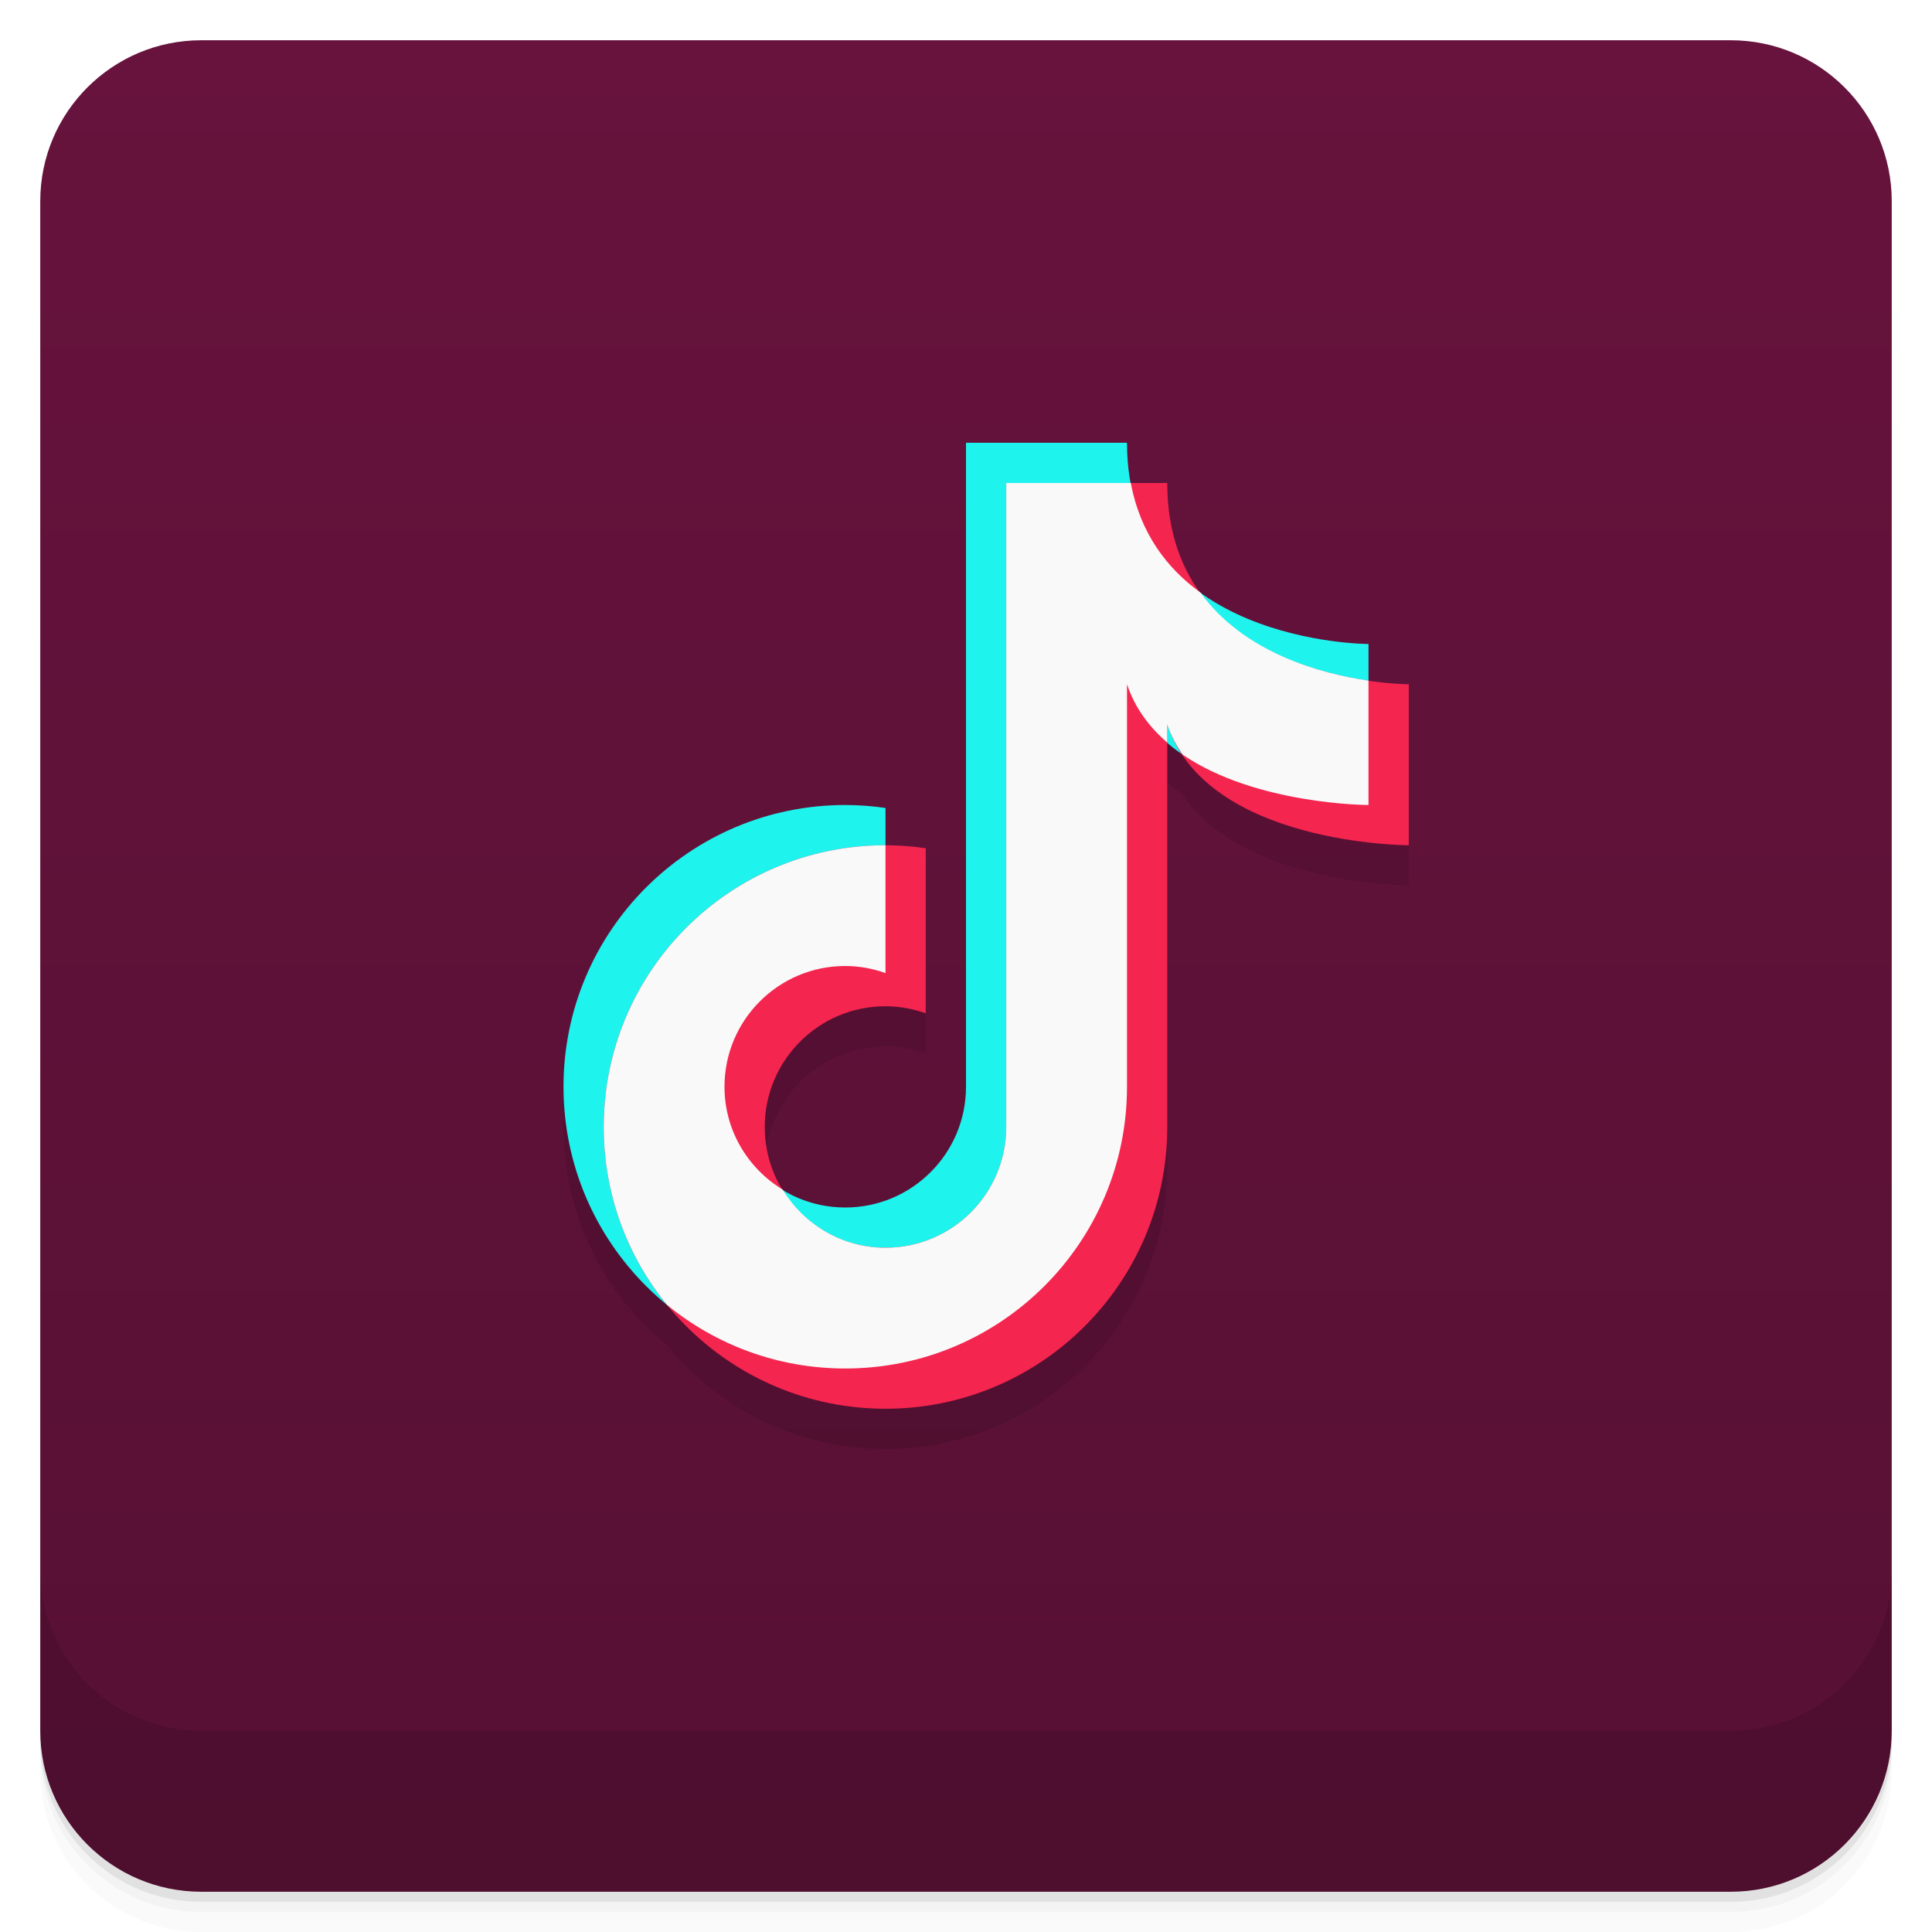
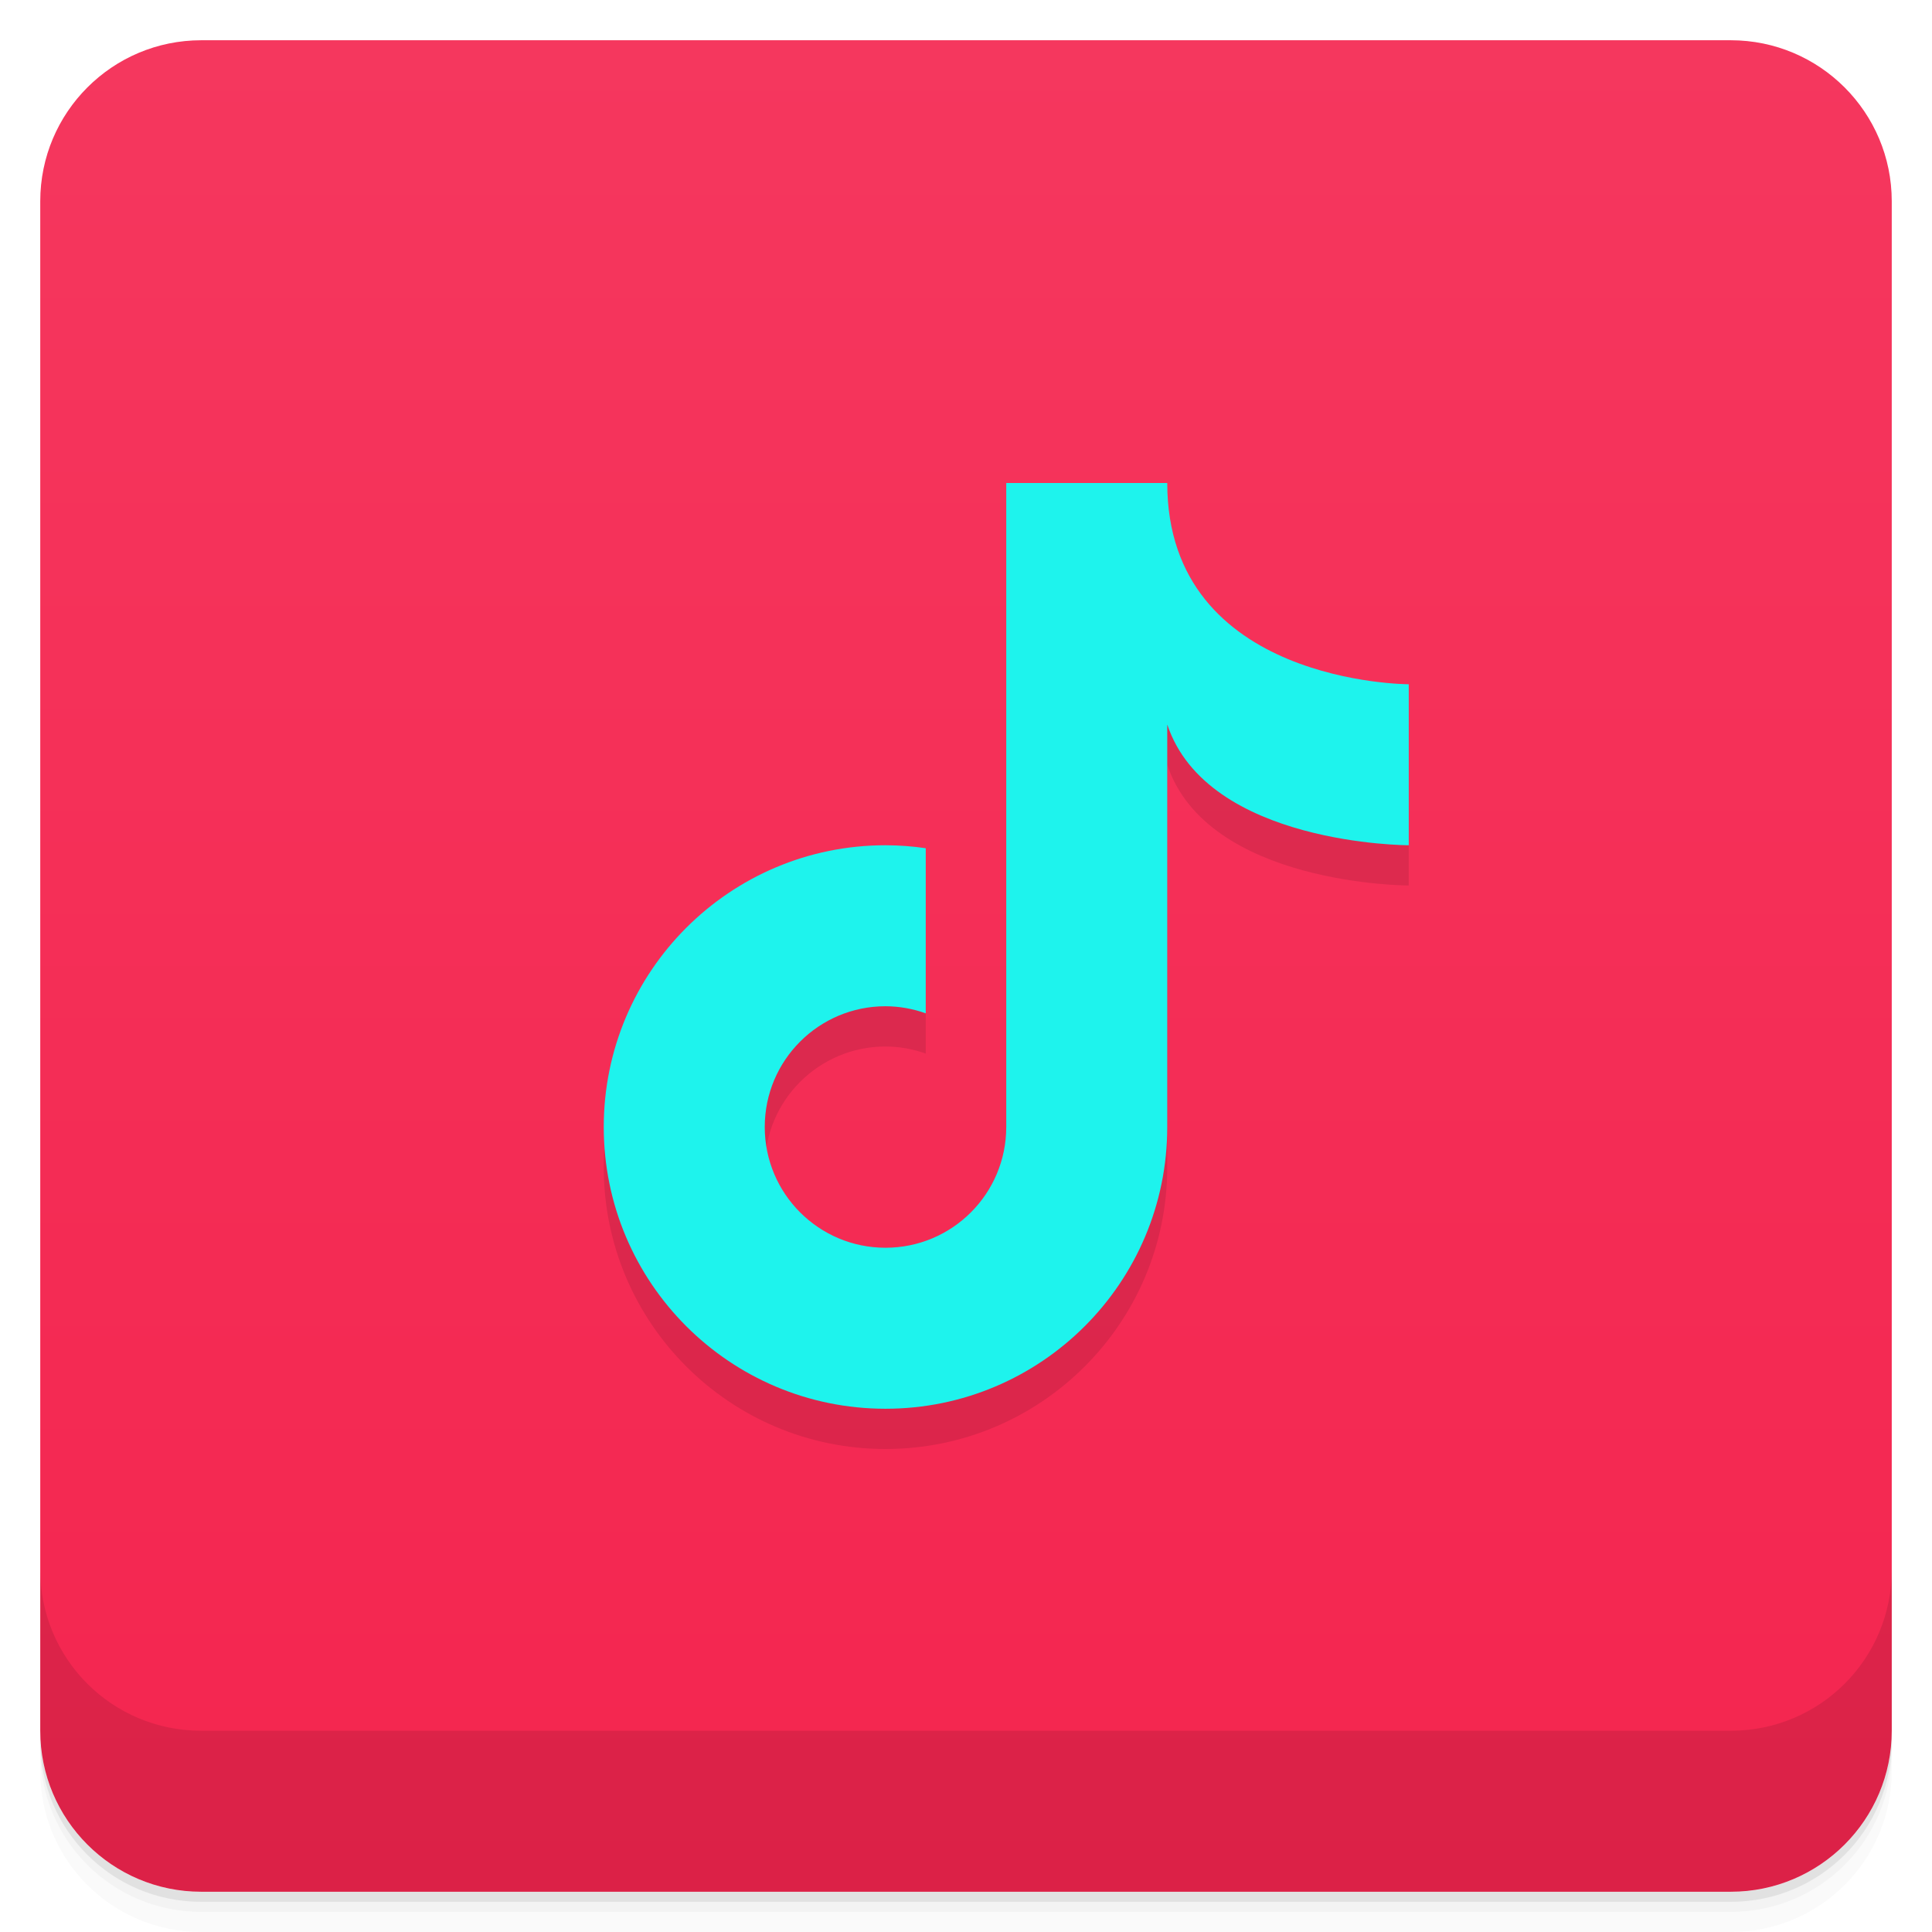
<svg xmlns="http://www.w3.org/2000/svg" version="1.1" viewBox="0 0 48 48">
  <defs>
    <linearGradient id="bg" x2="0" y1="1" y2="47" gradientUnits="userSpaceOnUse">
-       <stop style="stop-color:#67133d" offset="0" />
-       <stop style="stop-color:#561033" offset="1" />
+       <stop style="stop-color:#f5375e" offset="0" />
+       <stop style="stop-color:#f4254f" offset="1" />
    </linearGradient>
  </defs>
  <path d="m1 43v0.25c0 2.216 1.784 4 4 4h38c2.216 0 4-1.784 4-4v-0.25c0 2.216-1.784 4-4 4h-38c-2.216 0-4-1.784-4-4zm0 0.5v0.5c0 2.216 1.784 4 4 4h38c2.216 0 4-1.784 4-4v-0.5c0 2.216-1.784 4-4 4h-38c-2.216 0-4-1.784-4-4z" style="opacity:.02" />
  <path d="m1 43.25v0.25c0 2.216 1.784 4 4 4h38c2.216 0 4-1.784 4-4v-0.25c0 2.216-1.784 4-4 4h-38c-2.216 0-4-1.784-4-4z" style="opacity:.05" />
  <path d="m1 43v0.25c0 2.216 1.784 4 4 4h38c2.216 0 4-1.784 4-4v-0.25c0 2.216-1.784 4-4 4h-38c-2.216 0-4-1.784-4-4z" style="opacity:.1" />
  <rect x="1" y="1" width="46" height="46" rx="4" style="fill:url(#bg)" />
  <path d="m1 39v4c0 2.216 1.784 4 4 4h38c2.216 0 4-1.784 4-4v-4c0 2.216-1.784 4-4 4h-38c-2.216 0-4-1.784-4-4z" style="opacity:.1" />
-   <path d="m24 12v16c0 1.657-1.343 3-3 3-0.571 0-1.1-0.168-1.555-0.445-0.277-0.455-0.445-0.983-0.445-1.555 0-1.657 1.343-3 3-3 0.341 0.001 0.679 0.061 1 0.176v-4.102c-0.331-0.049-0.665-0.073-1-0.074v-0.926c-0.331-0.049-0.665-0.073-1-0.074-3.866 0-7 3.134-7 7 0 2.188 1.004 4.14 2.576 5.424 1.284 1.572 3.236 2.576 5.424 2.576 3.866 0 7-3.134 7-7v-9.551c0.122 0.105 0.247 0.207 0.381 0.299 1.508 2.244 5.619 2.252 5.619 2.252v-4s-0.407-0.004-1-0.09v-0.91s-2.412-0.005-4.178-1.281c-0.493-0.683-0.822-1.563-0.822-2.719h-0.904c-0.058-0.311-0.096-0.639-0.096-1z" style="opacity:.1" />
-   <path d="m24 11v16c0 1.657-1.343 3-3 3s-3-1.343-3-3 1.343-3 3-3c0.341 0.001 0.679 0.061 1 0.176v-4.102c-0.331-0.049-0.665-0.073-1-0.074-3.866 0-7 3.134-7 7s3.134 7 7 7 7-3.134 7-7v-10c1 3 6 3 6 3v-4s-6 0-6-5z" style="fill:#1ef3ed" />
-   <path d="m25 12v16c0 1.657-1.343 3-3 3s-3-1.343-3-3 1.343-3 3-3c0.341 0.001 0.679 0.061 1 0.176v-4.102c-0.331-0.049-0.665-0.073-1-0.074-3.866 0-7 3.134-7 7s3.134 7 7 7 7-3.134 7-7v-10c1 3 6 3 6 3v-4s-6 0-6-5z" style="fill:#f4254f" />
-   <path d="m25 12v16c0 1.657-1.343 3-3 3-1.085 0-2.028-0.582-2.555-1.445-0.864-0.527-1.445-1.469-1.445-2.555 0-1.657 1.343-3 3-3 0.341 0.001 0.679 0.061 1 0.176v-3.176c-3.866 0-7 3.134-7 7 0 1.678 0.591 3.218 1.576 4.424 1.206 0.985 2.745 1.576 4.424 1.576 3.866 0 7-3.134 7-7v-10c0.198 0.595 0.558 1.067 1 1.449v-0.449c0.092 0.277 0.228 0.52 0.381 0.748 1.829 1.251 4.619 1.252 4.619 1.252v-3.09c-1.173-0.17-3.088-0.682-4.178-2.191-0.817-0.59-1.491-1.456-1.727-2.719h-3.096z" style="fill:#f9f9f9" />
+   <path d="m25 13v16c0 1.657-1.343 3-3 3s-3-1.343-3-3 1.343-3 3-3c0.341 0.001 0.679 0.061 1 0.176v-4.102c-0.331-0.049-0.665-0.073-1-0.074-3.866 0-7 3.134-7 7s3.134 7 7 7 7-3.134 7-7v-10c1 3 6 3 6 3v-4s-6 0-6-5z" style="opacity:.1" />
+   <path d="m25 12v16c0 1.657-1.343 3-3 3s-3-1.343-3-3 1.343-3 3-3c0.341 0.001 0.679 0.061 1 0.176v-4.102c-0.331-0.049-0.665-0.073-1-0.074-3.866 0-7 3.134-7 7s3.134 7 7 7 7-3.134 7-7v-10c1 3 6 3 6 3v-4s-6 0-6-5z" style="fill:#1ef3ed" />
</svg>
